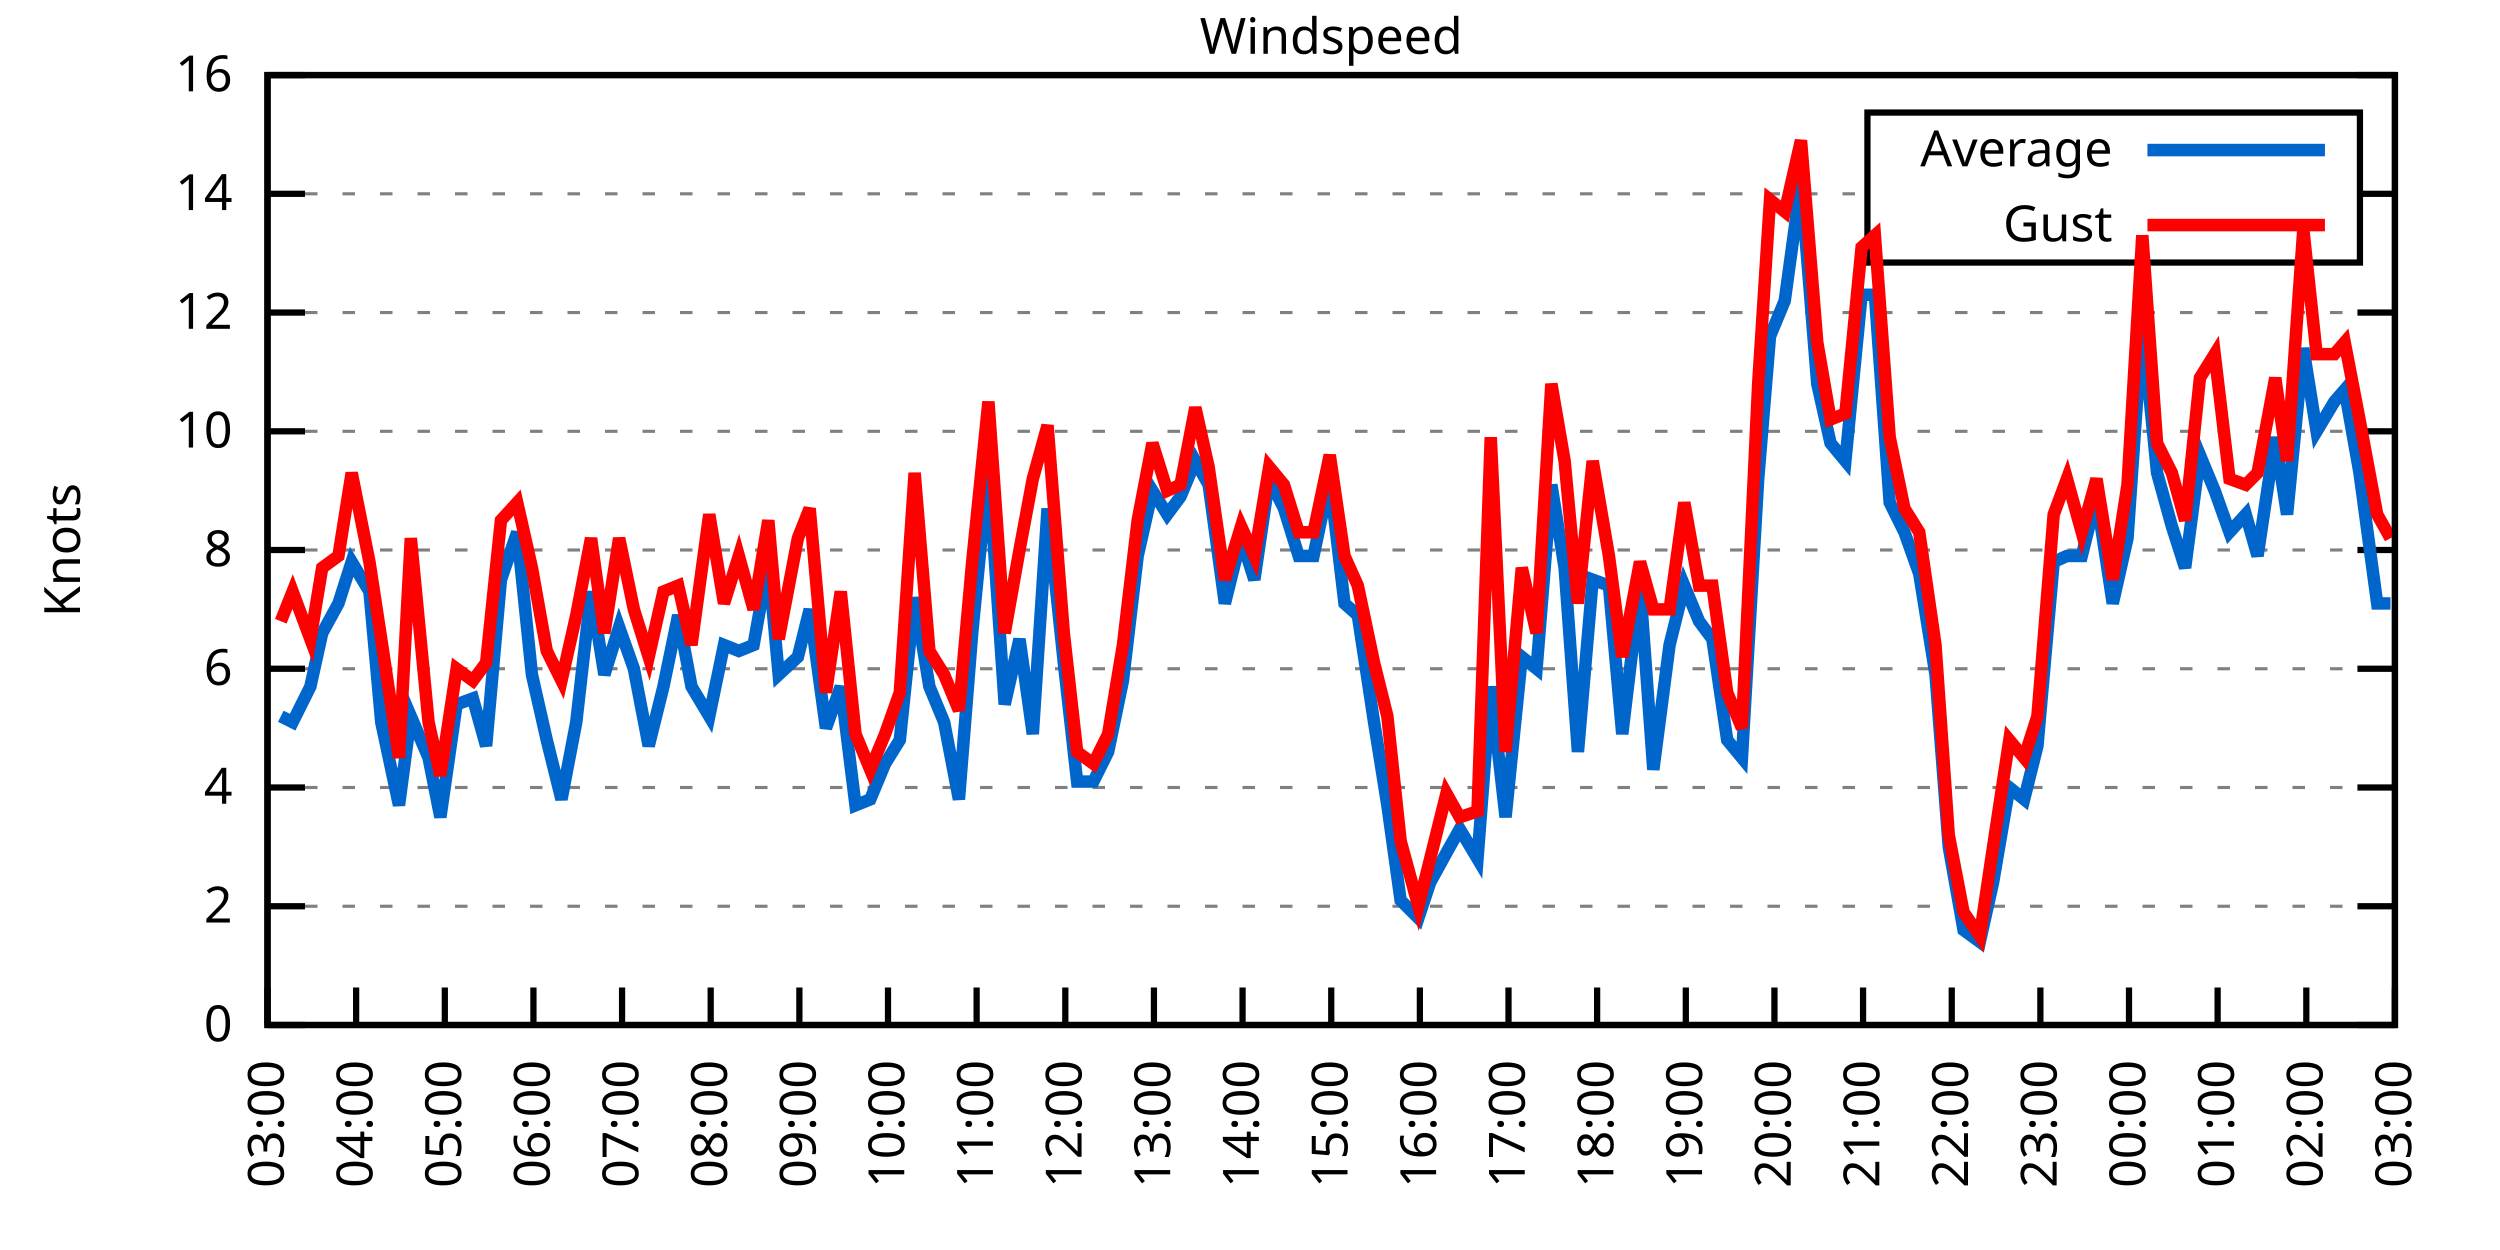
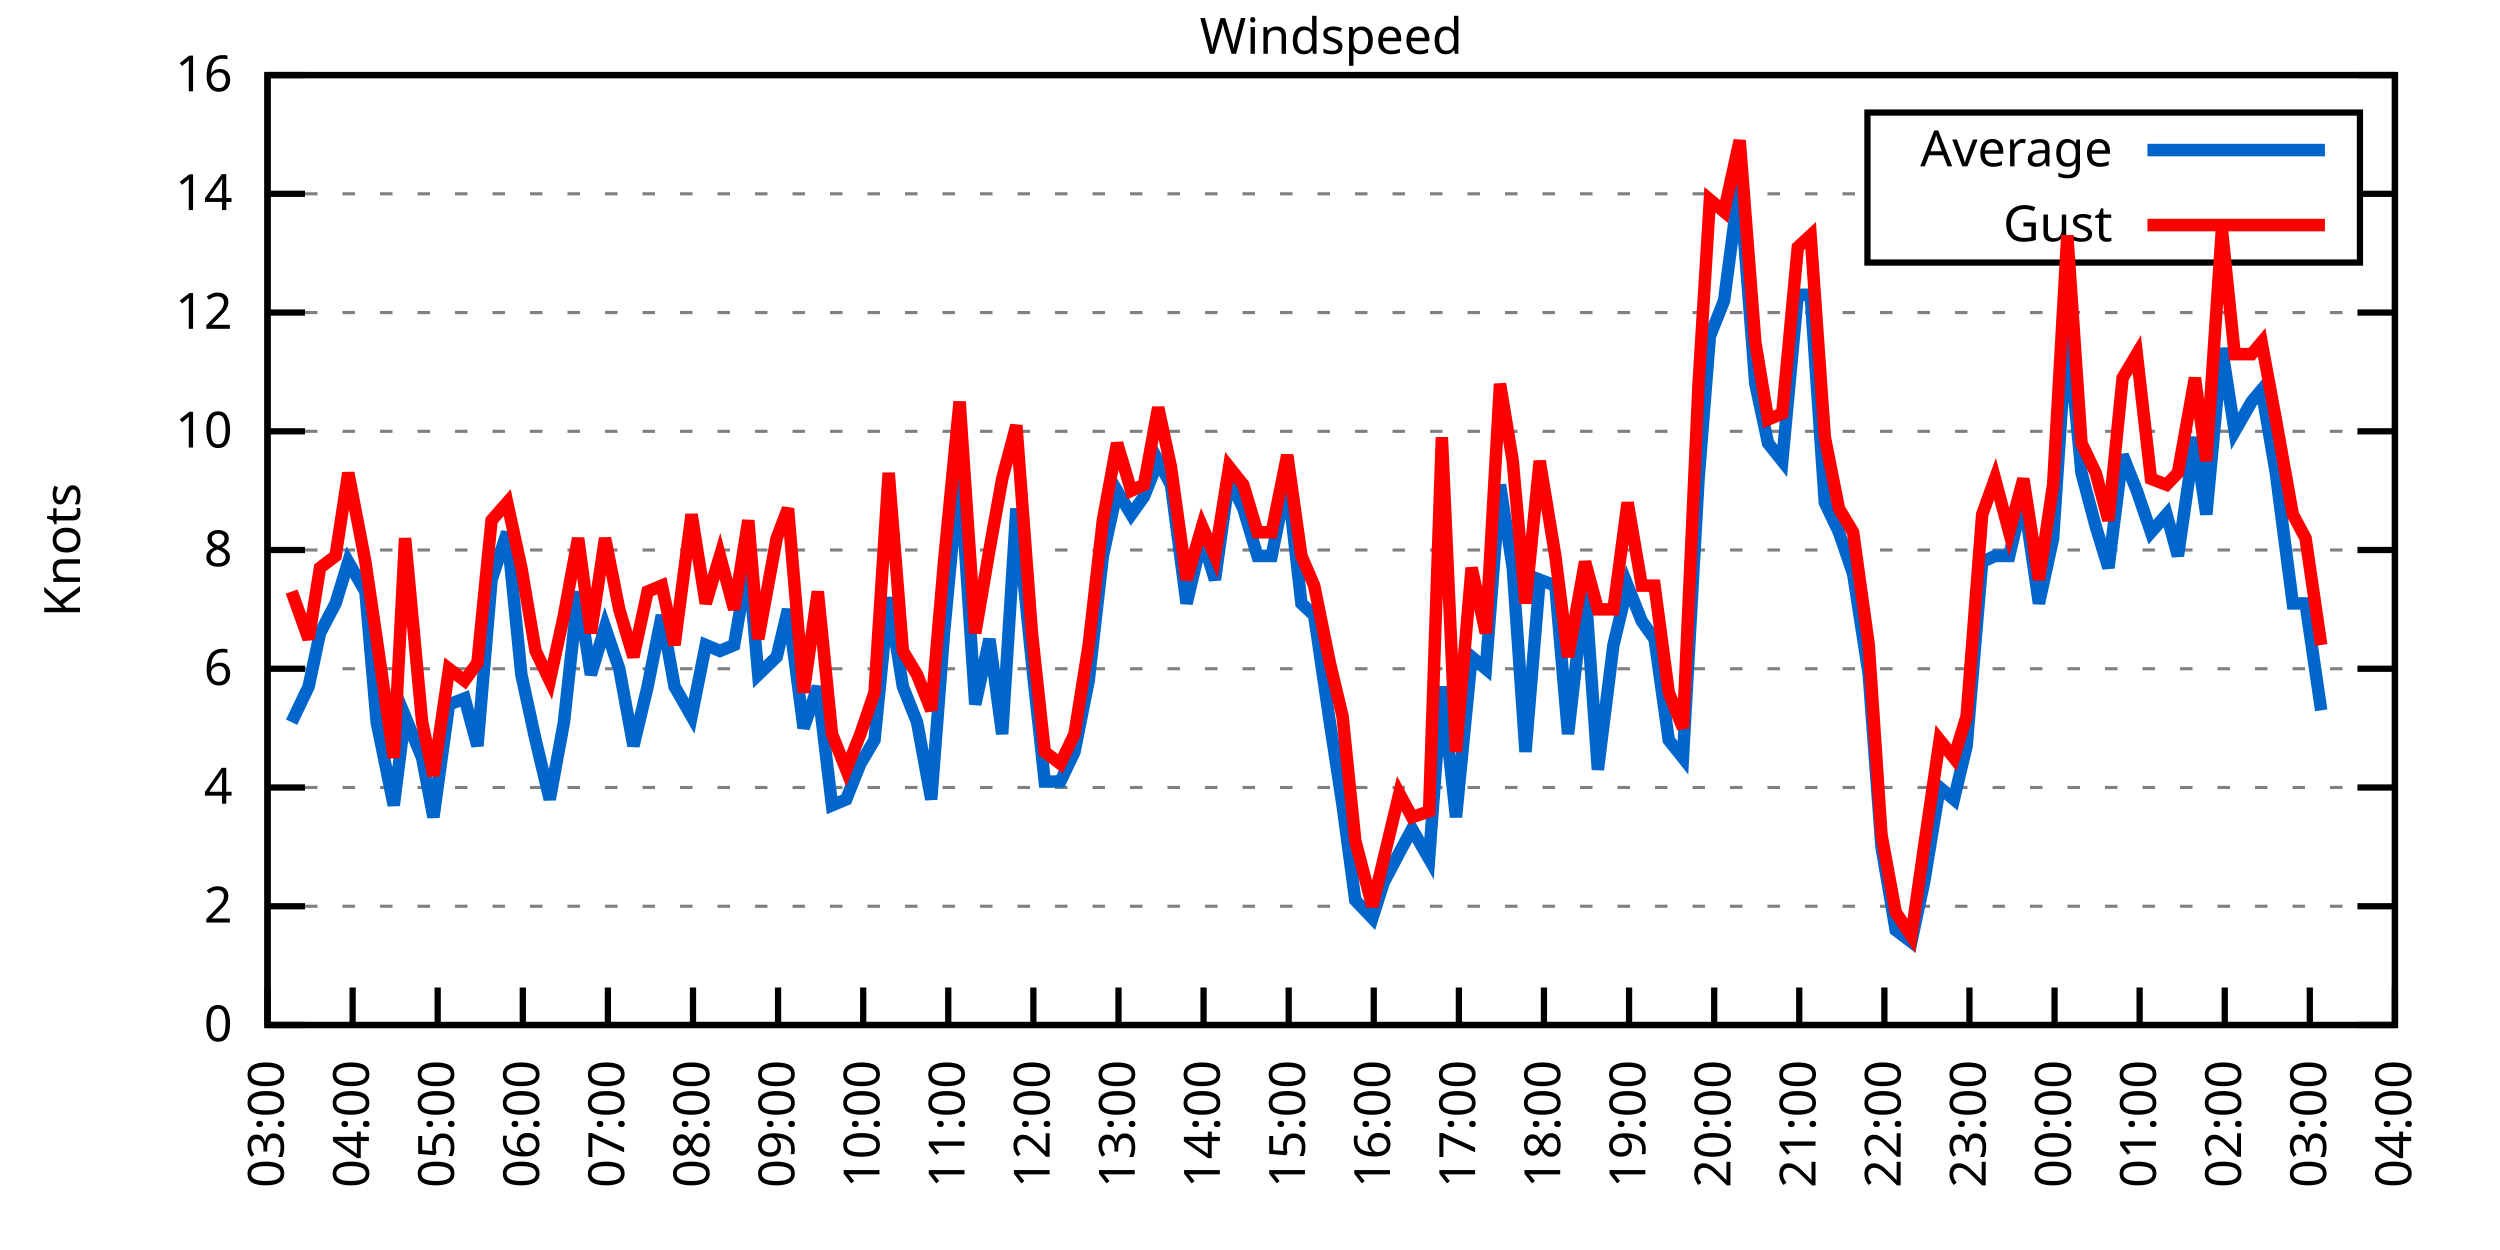
<svg xmlns="http://www.w3.org/2000/svg" xmlns:xlink="http://www.w3.org/1999/xlink" width="400" height="200" viewBox="0 0 400 200">
  <g id="gnuplot_canvas">
    <rect x="0" y="0" width="400" height="200" fill="none" />
    <defs>
      <circle id="gpDot" r="0.5" stroke-width="0.5" stroke="currentColor" />
      <path id="gpPt0" stroke-width="0.333" stroke="currentColor" d="M-1,0 h2 M0,-1 v2" />
      <path id="gpPt1" stroke-width="0.333" stroke="currentColor" d="M-1,-1 L1,1 M1,-1 L-1,1" />
      <path id="gpPt2" stroke-width="0.333" stroke="currentColor" d="M-1,0 L1,0 M0,-1 L0,1 M-1,-1 L1,1 M-1,1 L1,-1" />
      <rect id="gpPt3" stroke-width="0.333" stroke="currentColor" x="-1" y="-1" width="2" height="2" />
      <rect id="gpPt4" stroke-width="0.333" stroke="currentColor" fill="currentColor" x="-1" y="-1" width="2" height="2" />
      <circle id="gpPt5" stroke-width="0.333" stroke="currentColor" cx="0" cy="0" r="1" />
      <use xlink:href="#gpPt5" id="gpPt6" fill="currentColor" stroke="none" />
      <path id="gpPt7" stroke-width="0.333" stroke="currentColor" d="M0,-1.33 L-1.33,0.67 L1.33,0.67 z" />
      <use xlink:href="#gpPt7" id="gpPt8" fill="currentColor" stroke="none" />
      <use xlink:href="#gpPt7" id="gpPt9" stroke="currentColor" transform="rotate(180)" />
      <use xlink:href="#gpPt9" id="gpPt10" fill="currentColor" stroke="none" />
      <use xlink:href="#gpPt3" id="gpPt11" stroke="currentColor" transform="rotate(45)" />
      <use xlink:href="#gpPt11" id="gpPt12" fill="currentColor" stroke="none" />
      <path id="gpPt13" stroke-width="0.333" stroke="currentColor" d="M0,1.330 L1.265,0.411 L0.782,-1.067 L-0.782,-1.076 L-1.265,0.411 z" />
      <use xlink:href="#gpPt13" id="gpPt14" fill="currentColor" stroke="none" />
      <filter id="textbox" filterUnits="objectBoundingBox" x="0" y="0" height="1" width="1">
        <feFlood flood-color="white" flood-opacity="1" result="bgnd" />
        <feComposite in="SourceGraphic" in2="bgnd" operator="atop" />
      </filter>
      <filter id="greybox" filterUnits="objectBoundingBox" x="0" y="0" height="1" width="1">
        <feFlood flood-color="lightgrey" flood-opacity="1" result="grey" />
        <feComposite in="SourceGraphic" in2="grey" operator="atop" />
      </filter>
    </defs>
    <g fill="none" color="white" stroke="currentColor" stroke-width="1.00" stroke-linecap="butt" stroke-linejoin="miter">
</g>
    <g fill="none" color="black" stroke="currentColor" stroke-width="1.00" stroke-linecap="butt" stroke-linejoin="miter">
      <g stroke="none" shape-rendering="crispEdges">
        <polygon fill="rgb(255, 255, 255)" points="42.80,164.00 383.18,164.00 383.18,12.02 42.80,12.02 " />
      </g>
    </g>
    <g fill="none" color="black" stroke="currentColor" stroke-width="1.00" stroke-linecap="butt" stroke-linejoin="miter">
</g>
    <g fill="none" color="black" stroke="black" stroke-width="0.50" stroke-linecap="butt" stroke-linejoin="miter">
</g>
    <g fill="none" color="gray" stroke="currentColor" stroke-width="0.50" stroke-linecap="butt" stroke-linejoin="miter">
      <path stroke="gray" stroke-dasharray="2,4" class="gridline" d="M42.80,164.00 L383.19,164.00  " />
    </g>
    <g fill="none" color="gray" stroke="gray" stroke-width="1.00" stroke-linecap="butt" stroke-linejoin="miter">
</g>
    <g fill="none" color="black" stroke="currentColor" stroke-width="1.00" stroke-linecap="butt" stroke-linejoin="miter">
      <path stroke="black" d="M42.80,164.00 L48.80,164.00 M383.19,164.00 L377.19,164.00  " />
      <g transform="translate(37.20,166.60)" stroke="none" fill="black" font-family="Sans" font-size="8.00" text-anchor="end">
        <text>
          <tspan font-family="Sans"> 0</tspan>
        </text>
      </g>
    </g>
    <g fill="none" color="black" stroke="currentColor" stroke-width="1.00" stroke-linecap="butt" stroke-linejoin="miter">
</g>
    <g fill="none" color="black" stroke="black" stroke-width="0.50" stroke-linecap="butt" stroke-linejoin="miter">
</g>
    <g fill="none" color="gray" stroke="currentColor" stroke-width="0.50" stroke-linecap="butt" stroke-linejoin="miter">
      <path stroke="gray" stroke-dasharray="2,4" class="gridline" d="M42.80,145.00 L383.19,145.00  " />
    </g>
    <g fill="none" color="gray" stroke="gray" stroke-width="1.00" stroke-linecap="butt" stroke-linejoin="miter">
</g>
    <g fill="none" color="black" stroke="currentColor" stroke-width="1.00" stroke-linecap="butt" stroke-linejoin="miter">
      <path stroke="black" d="M42.80,145.00 L48.80,145.00 M383.19,145.00 L377.19,145.00  " />
      <g transform="translate(37.20,147.60)" stroke="none" fill="black" font-family="Sans" font-size="8.00" text-anchor="end">
        <text>
          <tspan font-family="Sans"> 2</tspan>
        </text>
      </g>
    </g>
    <g fill="none" color="black" stroke="currentColor" stroke-width="1.00" stroke-linecap="butt" stroke-linejoin="miter">
</g>
    <g fill="none" color="black" stroke="black" stroke-width="0.50" stroke-linecap="butt" stroke-linejoin="miter">
</g>
    <g fill="none" color="gray" stroke="currentColor" stroke-width="0.50" stroke-linecap="butt" stroke-linejoin="miter">
      <path stroke="gray" stroke-dasharray="2,4" class="gridline" d="M42.80,126.00 L383.19,126.00  " />
    </g>
    <g fill="none" color="gray" stroke="gray" stroke-width="1.00" stroke-linecap="butt" stroke-linejoin="miter">
</g>
    <g fill="none" color="black" stroke="currentColor" stroke-width="1.00" stroke-linecap="butt" stroke-linejoin="miter">
      <path stroke="black" d="M42.80,126.00 L48.80,126.00 M383.19,126.00 L377.19,126.00  " />
      <g transform="translate(37.20,128.60)" stroke="none" fill="black" font-family="Sans" font-size="8.00" text-anchor="end">
        <text>
          <tspan font-family="Sans"> 4</tspan>
        </text>
      </g>
    </g>
    <g fill="none" color="black" stroke="currentColor" stroke-width="1.00" stroke-linecap="butt" stroke-linejoin="miter">
</g>
    <g fill="none" color="black" stroke="black" stroke-width="0.50" stroke-linecap="butt" stroke-linejoin="miter">
</g>
    <g fill="none" color="gray" stroke="currentColor" stroke-width="0.50" stroke-linecap="butt" stroke-linejoin="miter">
      <path stroke="gray" stroke-dasharray="2,4" class="gridline" d="M42.80,107.00 L383.19,107.00  " />
    </g>
    <g fill="none" color="gray" stroke="gray" stroke-width="1.00" stroke-linecap="butt" stroke-linejoin="miter">
</g>
    <g fill="none" color="black" stroke="currentColor" stroke-width="1.00" stroke-linecap="butt" stroke-linejoin="miter">
      <path stroke="black" d="M42.80,107.00 L48.80,107.00 M383.19,107.00 L377.19,107.00  " />
      <g transform="translate(37.20,109.60)" stroke="none" fill="black" font-family="Sans" font-size="8.00" text-anchor="end">
        <text>
          <tspan font-family="Sans"> 6</tspan>
        </text>
      </g>
    </g>
    <g fill="none" color="black" stroke="currentColor" stroke-width="1.00" stroke-linecap="butt" stroke-linejoin="miter">
</g>
    <g fill="none" color="black" stroke="black" stroke-width="0.50" stroke-linecap="butt" stroke-linejoin="miter">
</g>
    <g fill="none" color="gray" stroke="currentColor" stroke-width="0.50" stroke-linecap="butt" stroke-linejoin="miter">
      <path stroke="gray" stroke-dasharray="2,4" class="gridline" d="M42.80,88.00 L383.19,88.00  " />
    </g>
    <g fill="none" color="gray" stroke="gray" stroke-width="1.00" stroke-linecap="butt" stroke-linejoin="miter">
</g>
    <g fill="none" color="black" stroke="currentColor" stroke-width="1.00" stroke-linecap="butt" stroke-linejoin="miter">
      <path stroke="black" d="M42.80,88.00 L48.80,88.00 M383.19,88.00 L377.19,88.00  " />
      <g transform="translate(37.20,90.60)" stroke="none" fill="black" font-family="Sans" font-size="8.00" text-anchor="end">
        <text>
          <tspan font-family="Sans"> 8</tspan>
        </text>
      </g>
    </g>
    <g fill="none" color="black" stroke="currentColor" stroke-width="1.00" stroke-linecap="butt" stroke-linejoin="miter">
</g>
    <g fill="none" color="black" stroke="black" stroke-width="0.50" stroke-linecap="butt" stroke-linejoin="miter">
</g>
    <g fill="none" color="gray" stroke="currentColor" stroke-width="0.50" stroke-linecap="butt" stroke-linejoin="miter">
      <path stroke="gray" stroke-dasharray="2,4" class="gridline" d="M42.80,69.01 L383.19,69.01  " />
    </g>
    <g fill="none" color="gray" stroke="gray" stroke-width="1.00" stroke-linecap="butt" stroke-linejoin="miter">
</g>
    <g fill="none" color="black" stroke="currentColor" stroke-width="1.00" stroke-linecap="butt" stroke-linejoin="miter">
      <path stroke="black" d="M42.80,69.01 L48.80,69.01 M383.19,69.01 L377.19,69.01  " />
      <g transform="translate(37.20,71.61)" stroke="none" fill="black" font-family="Sans" font-size="8.00" text-anchor="end">
        <text>
          <tspan font-family="Sans"> 10</tspan>
        </text>
      </g>
    </g>
    <g fill="none" color="black" stroke="currentColor" stroke-width="1.00" stroke-linecap="butt" stroke-linejoin="miter">
</g>
    <g fill="none" color="black" stroke="black" stroke-width="0.50" stroke-linecap="butt" stroke-linejoin="miter">
</g>
    <g fill="none" color="gray" stroke="currentColor" stroke-width="0.50" stroke-linecap="butt" stroke-linejoin="miter">
      <path stroke="gray" stroke-dasharray="2,4" class="gridline" d="M42.80,50.01 L383.19,50.01  " />
    </g>
    <g fill="none" color="gray" stroke="gray" stroke-width="1.00" stroke-linecap="butt" stroke-linejoin="miter">
</g>
    <g fill="none" color="black" stroke="currentColor" stroke-width="1.00" stroke-linecap="butt" stroke-linejoin="miter">
      <path stroke="black" d="M42.80,50.01 L48.80,50.01 M383.19,50.01 L377.19,50.01  " />
      <g transform="translate(37.20,52.61)" stroke="none" fill="black" font-family="Sans" font-size="8.00" text-anchor="end">
        <text>
          <tspan font-family="Sans"> 12</tspan>
        </text>
      </g>
    </g>
    <g fill="none" color="black" stroke="currentColor" stroke-width="1.00" stroke-linecap="butt" stroke-linejoin="miter">
</g>
    <g fill="none" color="black" stroke="black" stroke-width="0.50" stroke-linecap="butt" stroke-linejoin="miter">
</g>
    <g fill="none" color="gray" stroke="currentColor" stroke-width="0.50" stroke-linecap="butt" stroke-linejoin="miter">
      <path stroke="gray" stroke-dasharray="2,4" class="gridline" d="M42.80,31.01 L298.79,31.01 M377.59,31.01 L383.19,31.01  " />
    </g>
    <g fill="none" color="gray" stroke="gray" stroke-width="1.00" stroke-linecap="butt" stroke-linejoin="miter">
</g>
    <g fill="none" color="black" stroke="currentColor" stroke-width="1.00" stroke-linecap="butt" stroke-linejoin="miter">
      <path stroke="black" d="M42.80,31.01 L48.80,31.01 M383.19,31.01 L377.19,31.01  " />
      <g transform="translate(37.20,33.61)" stroke="none" fill="black" font-family="Sans" font-size="8.00" text-anchor="end">
        <text>
          <tspan font-family="Sans"> 14</tspan>
        </text>
      </g>
    </g>
    <g fill="none" color="black" stroke="currentColor" stroke-width="1.00" stroke-linecap="butt" stroke-linejoin="miter">
</g>
    <g fill="none" color="black" stroke="black" stroke-width="0.50" stroke-linecap="butt" stroke-linejoin="miter">
</g>
    <g fill="none" color="gray" stroke="currentColor" stroke-width="0.50" stroke-linecap="butt" stroke-linejoin="miter">
      <path stroke="gray" stroke-dasharray="2,4" class="gridline" d="M42.80,12.01 L383.19,12.01  " />
    </g>
    <g fill="none" color="gray" stroke="gray" stroke-width="1.00" stroke-linecap="butt" stroke-linejoin="miter">
</g>
    <g fill="none" color="black" stroke="currentColor" stroke-width="1.00" stroke-linecap="butt" stroke-linejoin="miter">
      <path stroke="black" d="M42.80,12.01 L48.80,12.01 M383.19,12.01 L377.19,12.01  " />
      <g transform="translate(37.20,14.61)" stroke="none" fill="black" font-family="Sans" font-size="8.00" text-anchor="end">
        <text>
          <tspan font-family="Sans"> 16</tspan>
        </text>
      </g>
    </g>
    <g fill="none" color="black" stroke="currentColor" stroke-width="1.00" stroke-linecap="butt" stroke-linejoin="miter">
      <path stroke="black" d="M42.80,164.00 L42.80,158.00  " />
      <g transform="translate(45.40,169.60) rotate(270.00)" stroke="none" fill="black" font-family="Sans" font-size="8.00" text-anchor="end">
        <text>
          <tspan font-family="Sans">03:00</tspan>
        </text>
      </g>
    </g>
    <g fill="none" color="black" stroke="currentColor" stroke-width="1.00" stroke-linecap="butt" stroke-linejoin="miter">
-       <path stroke="black" d="M56.98,164.00 L56.98,158.00  " />
-       <g transform="translate(59.58,169.60) rotate(270.00)" stroke="none" fill="black" font-family="Sans" font-size="8.00" text-anchor="end">
+       <path stroke="black" d="M56.42,164.00 L56.42,158.00  " />
+       <g transform="translate(59.02,169.60) rotate(270.00)" stroke="none" fill="black" font-family="Sans" font-size="8.00" text-anchor="end">
        <text>
          <tspan font-family="Sans">04:00</tspan>
        </text>
      </g>
    </g>
    <g fill="none" color="black" stroke="currentColor" stroke-width="1.00" stroke-linecap="butt" stroke-linejoin="miter">
-       <path stroke="black" d="M71.17,164.00 L71.17,158.00  " />
-       <g transform="translate(73.77,169.60) rotate(270.00)" stroke="none" fill="black" font-family="Sans" font-size="8.00" text-anchor="end">
+       <path stroke="black" d="M70.03,164.00 L70.03,158.00  " />
+       <g transform="translate(72.63,169.60) rotate(270.00)" stroke="none" fill="black" font-family="Sans" font-size="8.00" text-anchor="end">
        <text>
          <tspan font-family="Sans">05:00</tspan>
        </text>
      </g>
    </g>
    <g fill="none" color="black" stroke="currentColor" stroke-width="1.00" stroke-linecap="butt" stroke-linejoin="miter">
-       <path stroke="black" d="M85.35,164.00 L85.35,158.00  " />
-       <g transform="translate(87.95,169.60) rotate(270.00)" stroke="none" fill="black" font-family="Sans" font-size="8.00" text-anchor="end">
+       <path stroke="black" d="M83.65,164.00 L83.65,158.00  " />
+       <g transform="translate(86.25,169.60) rotate(270.00)" stroke="none" fill="black" font-family="Sans" font-size="8.00" text-anchor="end">
        <text>
          <tspan font-family="Sans">06:00</tspan>
        </text>
      </g>
    </g>
    <g fill="none" color="black" stroke="currentColor" stroke-width="1.00" stroke-linecap="butt" stroke-linejoin="miter">
-       <path stroke="black" d="M99.53,164.00 L99.53,158.00  " />
-       <g transform="translate(102.13,169.60) rotate(270.00)" stroke="none" fill="black" font-family="Sans" font-size="8.00" text-anchor="end">
+       <path stroke="black" d="M97.26,164.00 L97.26,158.00  " />
+       <g transform="translate(99.86,169.60) rotate(270.00)" stroke="none" fill="black" font-family="Sans" font-size="8.00" text-anchor="end">
        <text>
          <tspan font-family="Sans">07:00</tspan>
        </text>
      </g>
    </g>
    <g fill="none" color="black" stroke="currentColor" stroke-width="1.00" stroke-linecap="butt" stroke-linejoin="miter">
-       <path stroke="black" d="M113.71,164.00 L113.71,158.00  " />
-       <g transform="translate(116.31,169.60) rotate(270.00)" stroke="none" fill="black" font-family="Sans" font-size="8.00" text-anchor="end">
+       <path stroke="black" d="M110.88,164.00 L110.88,158.00  " />
+       <g transform="translate(113.48,169.60) rotate(270.00)" stroke="none" fill="black" font-family="Sans" font-size="8.00" text-anchor="end">
        <text>
          <tspan font-family="Sans">08:00</tspan>
        </text>
      </g>
    </g>
    <g fill="none" color="black" stroke="currentColor" stroke-width="1.00" stroke-linecap="butt" stroke-linejoin="miter">
-       <path stroke="black" d="M127.90,164.00 L127.90,158.00  " />
-       <g transform="translate(130.50,169.60) rotate(270.00)" stroke="none" fill="black" font-family="Sans" font-size="8.00" text-anchor="end">
+       <path stroke="black" d="M124.49,164.00 L124.49,158.00  " />
+       <g transform="translate(127.09,169.60) rotate(270.00)" stroke="none" fill="black" font-family="Sans" font-size="8.00" text-anchor="end">
        <text>
          <tspan font-family="Sans">09:00</tspan>
        </text>
      </g>
    </g>
    <g fill="none" color="black" stroke="currentColor" stroke-width="1.00" stroke-linecap="butt" stroke-linejoin="miter">
-       <path stroke="black" d="M142.08,164.00 L142.08,158.00  " />
-       <g transform="translate(144.68,169.60) rotate(270.00)" stroke="none" fill="black" font-family="Sans" font-size="8.00" text-anchor="end">
+       <path stroke="black" d="M138.11,164.00 L138.11,158.00  " />
+       <g transform="translate(140.71,169.60) rotate(270.00)" stroke="none" fill="black" font-family="Sans" font-size="8.00" text-anchor="end">
        <text>
          <tspan font-family="Sans">10:00</tspan>
        </text>
      </g>
    </g>
    <g fill="none" color="black" stroke="currentColor" stroke-width="1.00" stroke-linecap="butt" stroke-linejoin="miter">
-       <path stroke="black" d="M156.26,164.00 L156.26,158.00  " />
-       <g transform="translate(158.86,169.60) rotate(270.00)" stroke="none" fill="black" font-family="Sans" font-size="8.00" text-anchor="end">
+       <path stroke="black" d="M151.72,164.00 L151.72,158.00  " />
+       <g transform="translate(154.32,169.60) rotate(270.00)" stroke="none" fill="black" font-family="Sans" font-size="8.00" text-anchor="end">
        <text>
          <tspan font-family="Sans">11:00</tspan>
        </text>
      </g>
    </g>
    <g fill="none" color="black" stroke="currentColor" stroke-width="1.00" stroke-linecap="butt" stroke-linejoin="miter">
-       <path stroke="black" d="M170.45,164.00 L170.45,158.00  " />
-       <g transform="translate(173.05,169.60) rotate(270.00)" stroke="none" fill="black" font-family="Sans" font-size="8.00" text-anchor="end">
+       <path stroke="black" d="M165.34,164.00 L165.34,158.00  " />
+       <g transform="translate(167.94,169.60) rotate(270.00)" stroke="none" fill="black" font-family="Sans" font-size="8.00" text-anchor="end">
        <text>
          <tspan font-family="Sans">12:00</tspan>
        </text>
      </g>
    </g>
    <g fill="none" color="black" stroke="currentColor" stroke-width="1.00" stroke-linecap="butt" stroke-linejoin="miter">
-       <path stroke="black" d="M184.63,164.00 L184.63,158.00  " />
-       <g transform="translate(187.23,169.60) rotate(270.00)" stroke="none" fill="black" font-family="Sans" font-size="8.00" text-anchor="end">
+       <path stroke="black" d="M178.96,164.00 L178.96,158.00  " />
+       <g transform="translate(181.56,169.60) rotate(270.00)" stroke="none" fill="black" font-family="Sans" font-size="8.00" text-anchor="end">
        <text>
          <tspan font-family="Sans">13:00</tspan>
        </text>
      </g>
    </g>
    <g fill="none" color="black" stroke="currentColor" stroke-width="1.00" stroke-linecap="butt" stroke-linejoin="miter">
-       <path stroke="black" d="M198.81,164.00 L198.81,158.00  " />
-       <g transform="translate(201.41,169.60) rotate(270.00)" stroke="none" fill="black" font-family="Sans" font-size="8.00" text-anchor="end">
+       <path stroke="black" d="M192.57,164.00 L192.57,158.00  " />
+       <g transform="translate(195.17,169.60) rotate(270.00)" stroke="none" fill="black" font-family="Sans" font-size="8.00" text-anchor="end">
        <text>
          <tspan font-family="Sans">14:00</tspan>
        </text>
      </g>
    </g>
    <g fill="none" color="black" stroke="currentColor" stroke-width="1.00" stroke-linecap="butt" stroke-linejoin="miter">
-       <path stroke="black" d="M213.00,164.00 L213.00,158.00  " />
-       <g transform="translate(215.60,169.60) rotate(270.00)" stroke="none" fill="black" font-family="Sans" font-size="8.00" text-anchor="end">
+       <path stroke="black" d="M206.19,164.00 L206.19,158.00  " />
+       <g transform="translate(208.79,169.60) rotate(270.00)" stroke="none" fill="black" font-family="Sans" font-size="8.00" text-anchor="end">
        <text>
          <tspan font-family="Sans">15:00</tspan>
        </text>
      </g>
    </g>
    <g fill="none" color="black" stroke="currentColor" stroke-width="1.00" stroke-linecap="butt" stroke-linejoin="miter">
-       <path stroke="black" d="M227.18,164.00 L227.18,158.00  " />
-       <g transform="translate(229.78,169.60) rotate(270.00)" stroke="none" fill="black" font-family="Sans" font-size="8.00" text-anchor="end">
+       <path stroke="black" d="M219.80,164.00 L219.80,158.00  " />
+       <g transform="translate(222.40,169.60) rotate(270.00)" stroke="none" fill="black" font-family="Sans" font-size="8.00" text-anchor="end">
        <text>
          <tspan font-family="Sans">16:00</tspan>
        </text>
      </g>
    </g>
    <g fill="none" color="black" stroke="currentColor" stroke-width="1.00" stroke-linecap="butt" stroke-linejoin="miter">
-       <path stroke="black" d="M241.36,164.00 L241.36,158.00  " />
-       <g transform="translate(243.96,169.60) rotate(270.00)" stroke="none" fill="black" font-family="Sans" font-size="8.00" text-anchor="end">
+       <path stroke="black" d="M233.42,164.00 L233.42,158.00  " />
+       <g transform="translate(236.02,169.60) rotate(270.00)" stroke="none" fill="black" font-family="Sans" font-size="8.00" text-anchor="end">
        <text>
          <tspan font-family="Sans">17:00</tspan>
        </text>
      </g>
    </g>
    <g fill="none" color="black" stroke="currentColor" stroke-width="1.00" stroke-linecap="butt" stroke-linejoin="miter">
-       <path stroke="black" d="M255.54,164.00 L255.54,158.00  " />
-       <g transform="translate(258.14,169.60) rotate(270.00)" stroke="none" fill="black" font-family="Sans" font-size="8.00" text-anchor="end">
+       <path stroke="black" d="M247.03,164.00 L247.03,158.00  " />
+       <g transform="translate(249.63,169.60) rotate(270.00)" stroke="none" fill="black" font-family="Sans" font-size="8.00" text-anchor="end">
        <text>
          <tspan font-family="Sans">18:00</tspan>
        </text>
      </g>
    </g>
    <g fill="none" color="black" stroke="currentColor" stroke-width="1.00" stroke-linecap="butt" stroke-linejoin="miter">
-       <path stroke="black" d="M269.73,164.00 L269.73,158.00  " />
-       <g transform="translate(272.33,169.60) rotate(270.00)" stroke="none" fill="black" font-family="Sans" font-size="8.00" text-anchor="end">
+       <path stroke="black" d="M260.65,164.00 L260.65,158.00  " />
+       <g transform="translate(263.25,169.60) rotate(270.00)" stroke="none" fill="black" font-family="Sans" font-size="8.00" text-anchor="end">
        <text>
          <tspan font-family="Sans">19:00</tspan>
        </text>
      </g>
    </g>
    <g fill="none" color="black" stroke="currentColor" stroke-width="1.00" stroke-linecap="butt" stroke-linejoin="miter">
-       <path stroke="black" d="M283.91,164.00 L283.91,158.00  " />
-       <g transform="translate(286.51,169.60) rotate(270.00)" stroke="none" fill="black" font-family="Sans" font-size="8.00" text-anchor="end">
+       <path stroke="black" d="M274.27,164.00 L274.27,158.00  " />
+       <g transform="translate(276.87,169.60) rotate(270.00)" stroke="none" fill="black" font-family="Sans" font-size="8.00" text-anchor="end">
        <text>
          <tspan font-family="Sans">20:00</tspan>
        </text>
      </g>
    </g>
    <g fill="none" color="black" stroke="currentColor" stroke-width="1.00" stroke-linecap="butt" stroke-linejoin="miter">
-       <path stroke="black" d="M298.09,164.00 L298.09,158.00  " />
-       <g transform="translate(300.69,169.60) rotate(270.00)" stroke="none" fill="black" font-family="Sans" font-size="8.00" text-anchor="end">
+       <path stroke="black" d="M287.88,164.00 L287.88,158.00  " />
+       <g transform="translate(290.48,169.60) rotate(270.00)" stroke="none" fill="black" font-family="Sans" font-size="8.00" text-anchor="end">
        <text>
          <tspan font-family="Sans">21:00</tspan>
        </text>
      </g>
    </g>
    <g fill="none" color="black" stroke="currentColor" stroke-width="1.00" stroke-linecap="butt" stroke-linejoin="miter">
-       <path stroke="black" d="M312.28,164.00 L312.28,158.00  " />
-       <g transform="translate(314.88,169.60) rotate(270.00)" stroke="none" fill="black" font-family="Sans" font-size="8.00" text-anchor="end">
+       <path stroke="black" d="M301.50,164.00 L301.50,158.00  " />
+       <g transform="translate(304.10,169.60) rotate(270.00)" stroke="none" fill="black" font-family="Sans" font-size="8.00" text-anchor="end">
        <text>
          <tspan font-family="Sans">22:00</tspan>
        </text>
      </g>
    </g>
    <g fill="none" color="black" stroke="currentColor" stroke-width="1.00" stroke-linecap="butt" stroke-linejoin="miter">
-       <path stroke="black" d="M326.46,164.00 L326.46,158.00  " />
-       <g transform="translate(329.06,169.60) rotate(270.00)" stroke="none" fill="black" font-family="Sans" font-size="8.00" text-anchor="end">
+       <path stroke="black" d="M315.11,164.00 L315.11,158.00  " />
+       <g transform="translate(317.71,169.60) rotate(270.00)" stroke="none" fill="black" font-family="Sans" font-size="8.00" text-anchor="end">
        <text>
          <tspan font-family="Sans">23:00</tspan>
        </text>
      </g>
    </g>
    <g fill="none" color="black" stroke="currentColor" stroke-width="1.00" stroke-linecap="butt" stroke-linejoin="miter">
-       <path stroke="black" d="M340.64,164.00 L340.64,158.00  " />
-       <g transform="translate(343.24,169.60) rotate(270.00)" stroke="none" fill="black" font-family="Sans" font-size="8.00" text-anchor="end">
+       <path stroke="black" d="M328.73,164.00 L328.73,158.00  " />
+       <g transform="translate(331.33,169.60) rotate(270.00)" stroke="none" fill="black" font-family="Sans" font-size="8.00" text-anchor="end">
        <text>
          <tspan font-family="Sans">00:00</tspan>
        </text>
      </g>
    </g>
    <g fill="none" color="black" stroke="currentColor" stroke-width="1.00" stroke-linecap="butt" stroke-linejoin="miter">
-       <path stroke="black" d="M354.82,164.00 L354.82,158.00  " />
-       <g transform="translate(357.42,169.60) rotate(270.00)" stroke="none" fill="black" font-family="Sans" font-size="8.00" text-anchor="end">
+       <path stroke="black" d="M342.34,164.00 L342.34,158.00  " />
+       <g transform="translate(344.94,169.60) rotate(270.00)" stroke="none" fill="black" font-family="Sans" font-size="8.00" text-anchor="end">
        <text>
          <tspan font-family="Sans">01:00</tspan>
        </text>
      </g>
    </g>
    <g fill="none" color="black" stroke="currentColor" stroke-width="1.00" stroke-linecap="butt" stroke-linejoin="miter">
-       <path stroke="black" d="M369.01,164.00 L369.01,158.00  " />
-       <g transform="translate(371.61,169.60) rotate(270.00)" stroke="none" fill="black" font-family="Sans" font-size="8.00" text-anchor="end">
+       <path stroke="black" d="M355.96,164.00 L355.96,158.00  " />
+       <g transform="translate(358.56,169.60) rotate(270.00)" stroke="none" fill="black" font-family="Sans" font-size="8.00" text-anchor="end">
        <text>
          <tspan font-family="Sans">02:00</tspan>
+         </text>
+       </g>
+     </g>
+     <g fill="none" color="black" stroke="currentColor" stroke-width="1.00" stroke-linecap="butt" stroke-linejoin="miter">
+       <path stroke="black" d="M369.57,164.00 L369.57,158.00  " />
+       <g transform="translate(372.17,169.60) rotate(270.00)" stroke="none" fill="black" font-family="Sans" font-size="8.00" text-anchor="end">
+         <text>
+           <tspan font-family="Sans">03:00</tspan>
        </text>
      </g>
    </g>
    <g fill="none" color="black" stroke="currentColor" stroke-width="1.00" stroke-linecap="butt" stroke-linejoin="miter">
      <path stroke="black" d="M383.19,164.00 L383.19,158.00  " />
      <g transform="translate(385.79,169.60) rotate(270.00)" stroke="none" fill="black" font-family="Sans" font-size="8.00" text-anchor="end">
        <text>
-           <tspan font-family="Sans">03:00</tspan>
+           <tspan font-family="Sans">04:00</tspan>
        </text>
      </g>
    </g>
    <g fill="none" color="black" stroke="currentColor" stroke-width="1.00" stroke-linecap="butt" stroke-linejoin="miter">
</g>
    <g fill="none" color="black" stroke="currentColor" stroke-width="1.00" stroke-linecap="butt" stroke-linejoin="miter">
      <path stroke="black" d="M42.80,12.01 L42.80,164.00 L383.19,164.00 L383.19,12.01 L42.80,12.01 Z  " />
    </g>
    <g fill="none" color="black" stroke="currentColor" stroke-width="1.00" stroke-linecap="butt" stroke-linejoin="miter">
</g>
    <g fill="none" color="black" stroke="currentColor" stroke-width="1.00" stroke-linecap="butt" stroke-linejoin="miter">
      <path stroke="black" d="M298.79,42.01 L298.79,18.01 L377.59,18.01 L377.59,42.01 L298.79,42.01 Z  " />
    </g>
    <g id="Windspeed_plot_1">
      <g fill="none" color="white" stroke="black" stroke-width="2.00" stroke-linecap="butt" stroke-linejoin="miter">
</g>
      <g fill="none" color="black" stroke="currentColor" stroke-width="2.00" stroke-linecap="butt" stroke-linejoin="miter">
        <g transform="translate(337.99,26.61)" stroke="none" fill="black" font-family="Sans" font-size="8.00" text-anchor="end">
          <text>
            <tspan font-family="Sans">Average</tspan>
          </text>
        </g>
      </g>
      <g fill="none" color="black" stroke="currentColor" stroke-width="2.00" stroke-linecap="butt" stroke-linejoin="miter">
-         <path stroke="rgb(  0, 102, 204)" d="M343.59,24.01 L371.99,24.01 M44.93,114.60 L46.82,115.55 L49.66,109.85 L51.55,101.30 L54.15,96.55 L56.27,89.90   L59.11,94.65 L61.00,115.55 L63.84,128.85 L65.73,114.60 L68.57,121.25 L70.46,130.75 L73.06,112.70 L75.66,111.75   L77.78,119.35 L80.15,92.75 L82.75,85.16 L85.11,107.95 L87.48,118.40 L89.84,127.90 L92.20,115.55 L94.57,94.65   L96.70,107.95 L99.06,100.35 L101.42,107.00 L103.79,119.35 L106.15,109.85 L108.51,98.45 L110.64,109.85 L113.48,114.60   L115.84,103.20 L118.21,104.15 L120.57,103.20 L122.93,89.90 L124.59,107.95 L127.66,105.10 L129.55,97.50 L132.15,116.50   L134.52,109.85 L136.88,128.85 L139.24,127.90 L141.61,122.20 L143.97,118.40 L146.34,95.60 L148.70,109.85 L151.06,115.55   L153.43,127.90 L155.55,101.30 L158.15,74.71 L160.75,112.70 L163.12,102.25 L165.25,117.45 L167.61,81.36 L170.21,106.05   L172.34,125.05 L174.94,125.05 L177.30,120.30 L179.67,108.90 L182.03,88.95 L184.39,78.51 L186.76,82.31 L188.88,79.46   L191.25,73.76 L193.38,77.56 L195.98,96.55 L198.58,86.11 L200.70,92.75 L203.07,76.61 L205.43,81.36 L207.79,88.95   L210.16,88.95 L212.76,76.61 L215.12,96.55 L217.25,98.45 L219.85,115.55 L221.98,128.85 L224.10,144.05 L226.94,146.90   L228.83,141.20 L231.43,136.45 L233.56,132.65 L236.40,137.40 L238.52,109.85 L240.89,130.75 L243.49,105.10 L245.85,107.00   L248.22,77.56 L250.34,90.85 L252.47,120.30 L254.83,92.75 L257.43,93.70 L259.56,117.45 L262.40,93.70 L264.53,123.15   L267.13,103.20 L269.49,93.70 L271.85,99.40 L273.98,102.25 L276.35,118.40 L278.71,121.25 L281.31,76.61 L283.20,53.81   L285.56,48.11 L288.16,29.11 L290.76,61.41 L292.89,70.91 L295.26,73.76 L297.86,47.16 L299.98,47.16 L302.35,80.41   L304.71,85.16 L307.08,91.80 L309.68,107.95 L311.80,135.50 L314.17,148.80 L316.77,150.70 L318.89,141.20 L321.49,126.00   L323.86,127.90 L325.99,119.35 L328.59,89.90 L330.71,88.95 L333.08,88.95 L335.44,79.46 L338.04,96.55 L340.40,86.11   L342.77,51.91 L345.13,75.66 L347.50,84.21 L349.62,90.85 L351.99,72.81 L354.35,78.51 L356.72,85.16 L359.32,82.31   L361.21,88.95 L364.04,69.96 L365.93,82.31 L368.53,55.71 L370.66,69.01 L373.50,64.26 L375.15,62.36 L377.52,75.66   L380.35,96.55 L382.48,96.55  " />
+         <path stroke="rgb(  0, 102, 204)" d="M343.59,24.01 L371.99,24.01 M46.66,115.55 L49.38,109.85 L51.20,101.30 L53.69,96.55 L55.73,89.90 L58.46,94.65   L60.27,115.55 L63.00,128.85 L64.81,114.60 L67.54,121.25 L69.35,130.75 L71.85,112.70 L74.34,111.75 L76.39,119.35   L78.65,92.75 L81.15,85.16 L83.42,107.95 L85.69,118.40 L87.96,127.90 L90.23,115.55 L92.50,94.65 L94.54,107.95   L96.81,100.35 L99.08,107.00 L101.35,119.35 L103.62,109.85 L105.89,98.45 L107.93,109.85 L110.65,114.60 L112.92,103.20   L115.19,104.15 L117.46,103.20 L119.73,89.90 L121.32,107.95 L124.27,105.10 L126.08,97.50 L128.58,116.50 L130.85,109.85   L133.12,128.85 L135.39,127.90 L137.66,122.20 L139.92,118.40 L142.19,95.60 L144.46,109.85 L146.73,115.55 L149.00,127.90   L151.04,101.30 L153.54,74.71 L156.04,112.70 L158.31,102.25 L160.35,117.45 L162.62,81.36 L165.11,106.05 L167.16,125.05   L169.65,125.05 L171.92,120.30 L174.19,108.90 L176.46,88.95 L178.73,78.51 L181.00,82.31 L183.04,79.46 L185.31,73.76   L187.35,77.56 L189.85,96.55 L192.34,86.11 L194.39,92.75 L196.66,76.61 L198.93,81.36 L201.19,88.95 L203.46,88.95   L205.96,76.61 L208.23,96.55 L210.27,98.45 L212.77,115.55 L214.81,128.85 L216.85,144.05 L219.58,146.90 L221.39,141.20   L223.89,136.45 L225.93,132.65 L228.65,137.40 L230.70,109.85 L232.96,130.75 L235.46,105.10 L237.73,107.00 L240.00,77.56   L242.04,90.85 L244.08,120.30 L246.35,92.75 L248.85,93.70 L250.89,117.45 L253.61,93.70 L255.66,123.15 L258.15,103.20   L260.42,93.70 L262.69,99.40 L264.73,102.25 L267.00,118.40 L269.27,121.25 L271.77,76.61 L273.58,53.81 L275.85,48.11   L278.35,29.11 L280.85,61.41 L282.89,70.91 L285.16,73.76 L287.65,47.16 L289.70,47.16 L291.97,80.41 L294.23,85.16   L296.50,91.80 L299.00,107.95 L301.04,135.50 L303.31,148.80 L305.81,150.70 L307.85,141.20 L310.35,126.00 L312.62,127.90   L314.66,119.35 L317.15,89.90 L319.20,88.95 L321.47,88.95 L323.74,79.46 L326.23,96.55 L328.50,86.11 L330.77,51.91   L333.04,75.66 L335.31,84.21 L337.35,90.85 L339.62,72.81 L341.89,78.51 L344.16,85.16 L346.65,82.31 L348.47,88.95   L351.19,69.96 L353.01,82.31 L355.50,55.71 L357.55,69.01 L360.27,64.26 L361.86,62.36 L364.13,75.66 L366.85,96.55   L368.89,96.55 L371.39,113.65  " />
      </g>
    </g>
    <g id="Windspeed_plot_2">
      <g fill="none" color="black" stroke="currentColor" stroke-width="2.00" stroke-linecap="butt" stroke-linejoin="miter">
        <g transform="translate(337.99,38.61)" stroke="none" fill="black" font-family="Sans" font-size="8.00" text-anchor="end">
          <text>
            <tspan font-family="Sans">Gust</tspan>
          </text>
        </g>
      </g>
      <g fill="none" color="black" stroke="currentColor" stroke-width="2.00" stroke-linecap="butt" stroke-linejoin="miter">
-         <path stroke="rgb(255,   0,   0)" d="M343.59,36.01 L371.99,36.01 M44.93,99.40 L46.82,94.65 L49.66,102.25 L51.55,90.85 L54.15,88.95 L56.27,75.66   L59.11,89.90 L61.00,102.25 L63.84,121.25 L65.73,86.11 L68.57,115.55 L70.46,124.10 L73.06,107.00 L75.66,108.90   L77.78,106.05 L80.15,83.26 L82.75,80.41 L85.11,90.85 L87.48,104.15 L89.84,108.90 L92.20,98.45 L94.57,86.11   L96.70,101.30 L99.06,86.11 L101.42,97.50 L103.79,105.10 L106.15,94.65 L108.51,93.70 L110.64,103.20 L113.48,82.31   L115.84,96.55 L118.21,88.95 L120.57,97.50 L122.93,83.26 L124.59,102.25 L127.66,86.11 L129.55,81.36 L132.15,110.80   L134.52,94.65 L136.88,117.45 L139.24,123.15 L141.61,117.45 L143.97,110.80 L146.34,75.66 L148.70,104.15 L151.06,107.95   L153.43,113.65 L155.55,89.90 L158.15,64.26 L160.75,101.30 L163.12,88.00 L165.25,76.61 L167.61,68.06 L170.21,101.30   L172.34,120.30 L174.94,122.20 L177.30,117.45 L179.67,103.20 L182.03,83.26 L184.39,70.91 L186.76,78.51 L188.88,77.56   L191.25,65.21 L193.38,74.71 L195.98,92.75 L198.58,84.21 L200.70,88.95 L203.07,74.71 L205.43,77.56 L207.79,85.16   L210.16,85.16 L212.76,72.81 L215.12,88.95 L217.25,93.70 L219.85,106.05 L221.98,114.60 L224.10,134.55 L226.94,145.00   L228.83,137.40 L231.43,126.95 L233.56,130.75 L236.40,129.80 L238.52,69.96 L240.89,120.30 L243.49,90.85 L245.85,101.30   L248.22,61.41 L250.34,73.76 L252.47,96.55 L254.83,73.76 L257.43,88.95 L259.56,105.10 L262.40,89.90 L264.53,97.50   L267.13,97.50 L269.49,80.41 L271.85,93.70 L273.98,93.70 L276.35,110.80 L278.71,116.50 L281.31,61.41 L283.20,31.96   L285.56,33.86 L288.16,22.46 L290.76,54.76 L292.89,67.11 L295.26,66.16 L297.86,39.56 L299.98,37.66 L302.35,69.96   L304.71,81.36 L307.08,85.16 L309.68,103.20 L311.80,133.60 L314.17,145.95 L316.77,149.75 L318.89,135.50 L321.49,118.40   L323.86,121.25 L325.99,114.60 L328.59,82.31 L330.71,76.61 L333.08,85.16 L335.44,76.61 L338.04,92.75 L340.40,77.56   L342.77,37.66 L345.13,70.91 L347.50,75.66 L349.62,83.26 L351.99,60.46 L354.35,56.66 L356.72,76.61 L359.32,77.56   L361.21,75.66 L364.04,60.46 L365.93,73.76 L368.53,36.71 L370.66,56.66 L373.50,56.66 L375.15,54.76 L377.52,67.11   L380.35,82.31 L382.48,86.11  " />
+         <path stroke="rgb(255,   0,   0)" d="M343.59,36.01 L371.99,36.01 M46.66,94.65 L49.38,102.25 L51.20,90.85 L53.69,88.95 L55.73,75.66 L58.46,89.90   L60.27,102.25 L63.00,121.25 L64.81,86.11 L67.54,115.55 L69.35,124.10 L71.85,107.00 L74.34,108.90 L76.39,106.05   L78.65,83.26 L81.15,80.41 L83.42,90.85 L85.69,104.15 L87.96,108.90 L90.23,98.45 L92.50,86.11 L94.54,101.30   L96.81,86.11 L99.08,97.50 L101.35,105.10 L103.62,94.65 L105.89,93.70 L107.93,103.20 L110.65,82.31 L112.92,96.55   L115.19,88.95 L117.46,97.50 L119.73,83.26 L121.32,102.25 L124.27,86.11 L126.08,81.36 L128.58,110.80 L130.85,94.65   L133.12,117.45 L135.39,123.15 L137.66,117.45 L139.92,110.80 L142.19,75.66 L144.46,104.15 L146.73,107.95 L149.00,113.65   L151.04,89.90 L153.54,64.26 L156.04,101.30 L158.31,88.00 L160.35,76.61 L162.62,68.06 L165.11,101.30 L167.16,120.30   L169.65,122.20 L171.92,117.45 L174.19,103.20 L176.46,83.26 L178.73,70.91 L181.00,78.51 L183.04,77.56 L185.31,65.21   L187.35,74.71 L189.85,92.75 L192.34,84.21 L194.39,88.95 L196.66,74.71 L198.93,77.56 L201.19,85.16 L203.46,85.16   L205.96,72.81 L208.23,88.95 L210.27,93.70 L212.77,106.05 L214.81,114.60 L216.85,134.55 L219.58,145.00 L221.39,137.40   L223.89,126.95 L225.93,130.75 L228.65,129.80 L230.70,69.96 L232.96,120.30 L235.46,90.85 L237.73,101.30 L240.00,61.41   L242.04,73.76 L244.08,96.55 L246.35,73.76 L248.85,88.95 L250.89,105.10 L253.61,89.90 L255.66,97.50 L258.15,97.50   L260.42,80.41 L262.69,93.70 L264.73,93.70 L267.00,110.80 L269.27,116.50 L271.77,61.41 L273.58,31.96 L275.85,33.86   L278.35,22.46 L280.85,54.76 L282.89,67.11 L285.16,66.16 L287.65,39.56 L289.70,37.66 L291.97,69.96 L294.23,81.36   L296.50,85.16 L299.00,103.20 L301.04,133.60 L303.31,145.95 L305.81,149.75 L307.85,135.50 L310.35,118.40 L312.62,121.25   L314.66,114.60 L317.15,82.31 L319.20,76.61 L321.47,85.16 L323.74,76.61 L326.23,92.75 L328.50,77.56 L330.77,37.66   L333.04,70.91 L335.31,75.66 L337.35,83.26 L339.62,60.46 L341.89,56.66 L344.16,76.61 L346.65,77.56 L348.47,75.66   L351.19,60.46 L353.01,73.76 L355.50,36.71 L357.55,56.66 L360.27,56.66 L361.86,54.76 L364.13,67.11 L366.85,82.31   L368.89,86.11 L371.39,103.20  " />
      </g>
    </g>
    <g fill="none" color="black" stroke="currentColor" stroke-width="2.00" stroke-linecap="butt" stroke-linejoin="miter">
</g>
    <g fill="none" color="black" stroke="black" stroke-width="1.00" stroke-linecap="butt" stroke-linejoin="miter">
</g>
    <g fill="none" color="black" stroke="currentColor" stroke-width="1.00" stroke-linecap="butt" stroke-linejoin="miter">
      <path stroke="black" d="M42.80,12.01 L42.80,164.00 L383.19,164.00 L383.19,12.01 L42.80,12.01 Z  " />
      <g transform="translate(12.80,88.01) rotate(270.00)" stroke="none" fill="black" font-family="Sans" font-size="8.00" text-anchor="middle">
        <text>
          <tspan font-family="Sans">Knots</tspan>
        </text>
      </g>
    </g>
    <g fill="none" color="black" stroke="currentColor" stroke-width="1.00" stroke-linecap="butt" stroke-linejoin="miter">
</g>
    <g fill="none" color="black" stroke="currentColor" stroke-width="1.00" stroke-linecap="butt" stroke-linejoin="miter">
      <g transform="translate(212.99,8.61)" stroke="none" fill="black" font-family="Sans" font-size="8.00" text-anchor="middle">
        <text>
          <tspan font-family="Sans">Windspeed</tspan>
        </text>
      </g>
    </g>
    <g fill="none" color="black" stroke="currentColor" stroke-width="1.00" stroke-linecap="butt" stroke-linejoin="miter">
</g>
  </g>
</svg>
